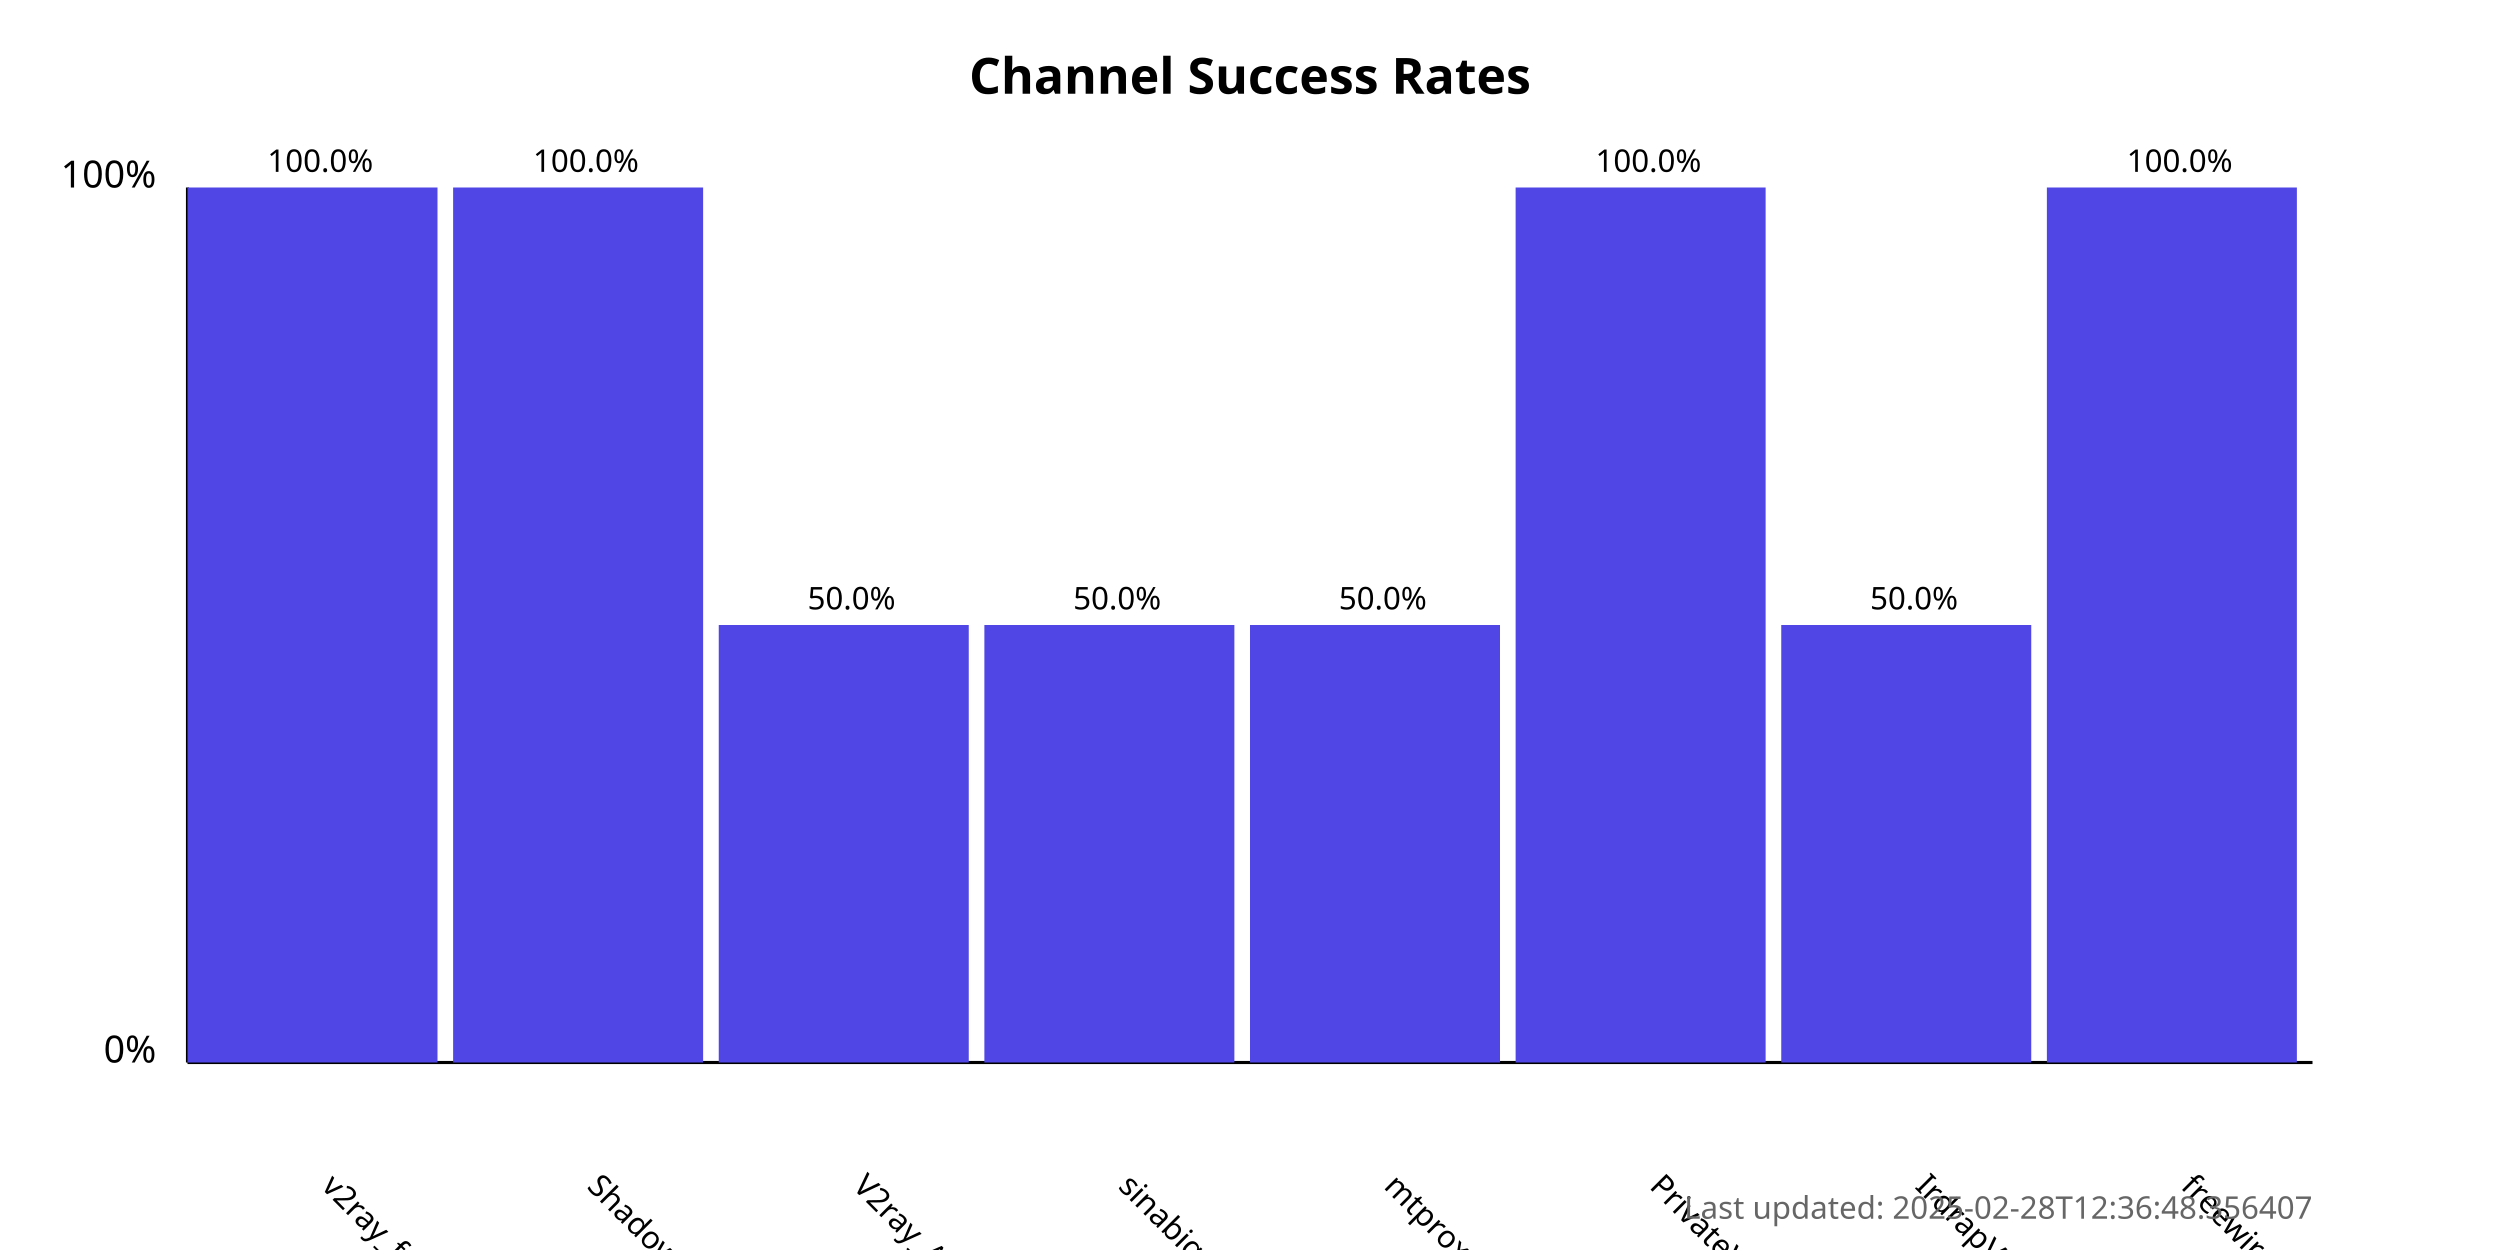
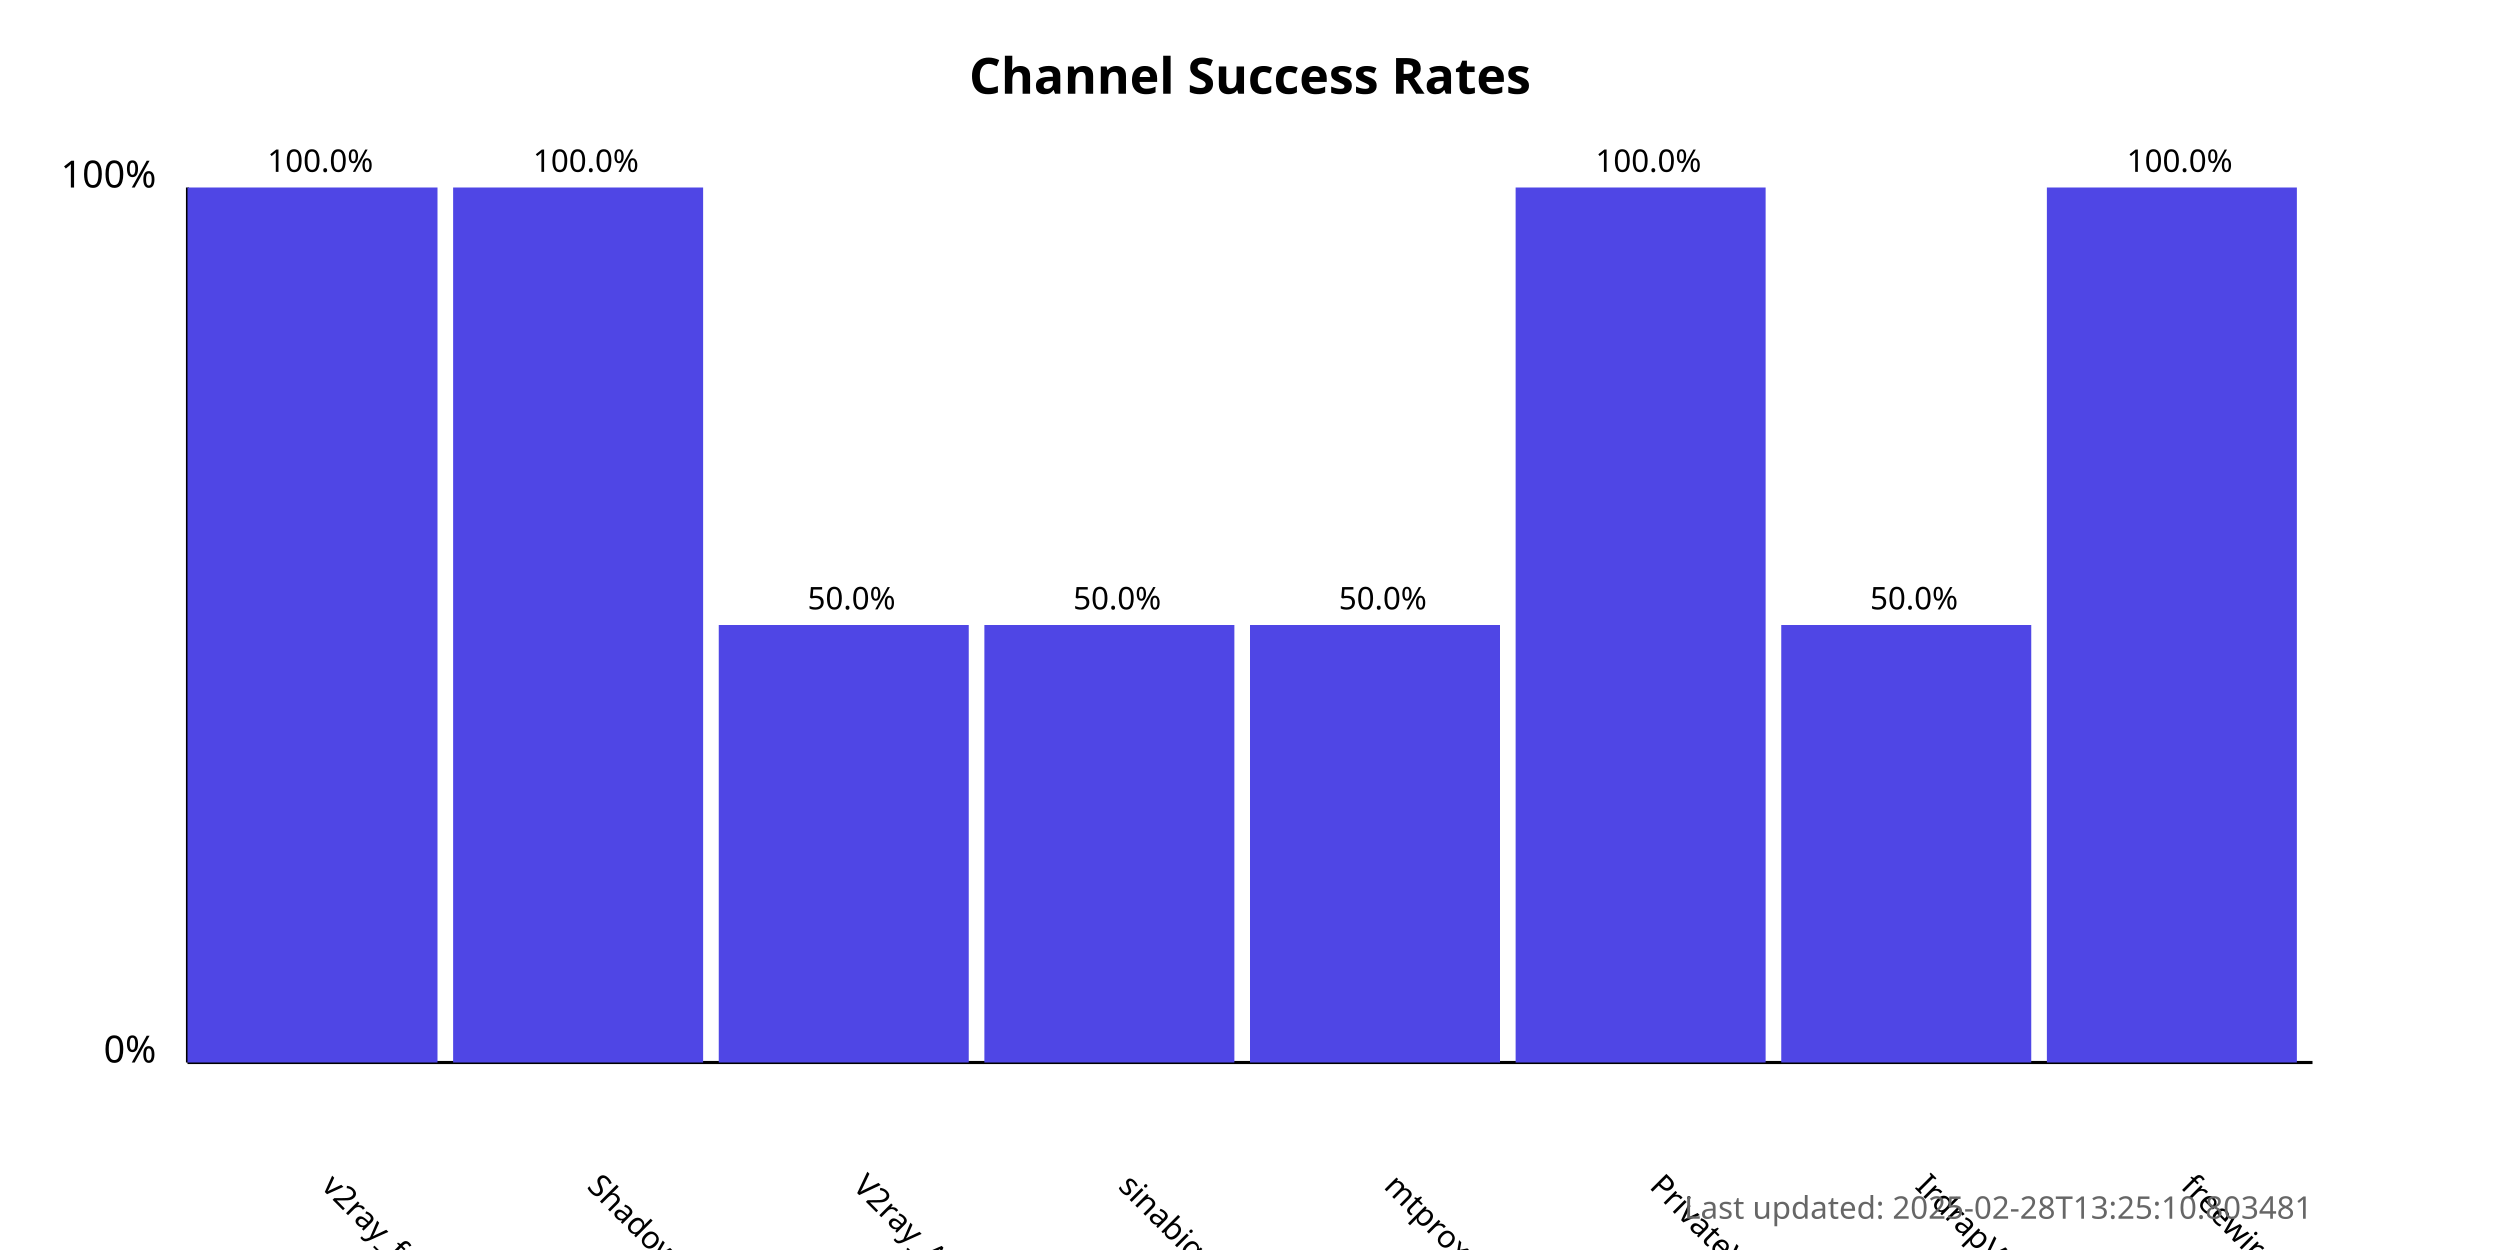
<svg xmlns="http://www.w3.org/2000/svg" width="800" height="400">
  <style>
            .chart-title { font: bold 16px sans-serif; }
            .axis-label { font: 12px sans-serif; }
            .tick-label { font: 10px sans-serif; }
            .bar { fill: #4f46e5; }
            .bar:hover { fill: #6366f1; }
            .timestamp { font: 10px sans-serif; fill: #666; }
        </style>
  <text x="400.0" y="30" text-anchor="middle" class="chart-title">
            Channel Success Rates
        </text>
  <line x1="60" y1="340" x2="60" y2="60" stroke="black" stroke-width="1" />
  <line x1="60" y1="340" x2="740" y2="340" stroke="black" stroke-width="1" />
  <text x="50" y="340" text-anchor="end" class="axis-label">0%</text>
  <text x="50" y="60" text-anchor="end" class="axis-label">100%</text>
  <g>
    <rect x="60" y="60.0" width="80.0" height="280.0" class="bar" />
    <text x="102.5" y="380" transform="rotate(45, 102.5, 380)" text-anchor="start" class="tick-label">
                v2ray_free_conf
            </text>
    <text x="102.5" y="55.0" text-anchor="middle" class="tick-label">
                100.0%
            </text>
  </g>
  <g>
    <rect x="145.0" y="60.0" width="80.0" height="280.0" class="bar" />
    <text x="187.5" y="380" transform="rotate(45, 187.5, 380)" text-anchor="start" class="tick-label">
                ShadowProxy66
            </text>
    <text x="187.5" y="55.0" text-anchor="middle" class="tick-label">
                100.0%
            </text>
  </g>
  <g>
    <rect x="230.0" y="200.0" width="80.0" height="140.0" class="bar" />
    <text x="272.5" y="380" transform="rotate(45, 272.5, 380)" text-anchor="start" class="tick-label">
                V2ray_Alpha
            </text>
    <text x="272.5" y="195.0" text-anchor="middle" class="tick-label">
                50.0%
            </text>
  </g>
  <g>
    <rect x="315.0" y="200.0" width="80.0" height="140.0" class="bar" />
    <text x="357.5" y="380" transform="rotate(45, 357.5, 380)" text-anchor="start" class="tick-label">
                sinabigo
            </text>
    <text x="357.5" y="195.0" text-anchor="middle" class="tick-label">
                50.0%
            </text>
  </g>
  <g>
    <rect x="400.0" y="200.0" width="80.0" height="140.0" class="bar" />
    <text x="442.5" y="380" transform="rotate(45, 442.5, 380)" text-anchor="start" class="tick-label">
                mtproxy_lists
            </text>
    <text x="442.5" y="195.0" text-anchor="middle" class="tick-label">
                50.0%
            </text>
  </g>
  <g>
    <rect x="485.0" y="60.0" width="80.0" height="280.0" class="bar" />
    <text x="527.5" y="380" transform="rotate(45, 527.5, 380)" text-anchor="start" class="tick-label">
                PrivateVPNs
            </text>
    <text x="527.5" y="55.0" text-anchor="middle" class="tick-label">
                100.0%
            </text>
  </g>
  <g>
    <rect x="570.0" y="200.0" width="80.0" height="140.0" class="bar" />
    <text x="612.5" y="380" transform="rotate(45, 612.5, 380)" text-anchor="start" class="tick-label">
                IrdrapVPNnews
            </text>
    <text x="612.5" y="195.0" text-anchor="middle" class="tick-label">
                50.0%
            </text>
  </g>
  <g>
    <rect x="655.0" y="60.0" width="80.0" height="280.0" class="bar" />
    <text x="697.5" y="380" transform="rotate(45, 697.5, 380)" text-anchor="start" class="tick-label">
                freewireguard
            </text>
    <text x="697.5" y="55.0" text-anchor="middle" class="tick-label">
                100.0%
            </text>
  </g>
  <text x="740" y="390" text-anchor="end" class="timestamp">
-             Last updated: 2025-02-28T12:36:48.356407
+             Last updated: 2025-02-28T13:25:10.803481
        </text>
</svg>
